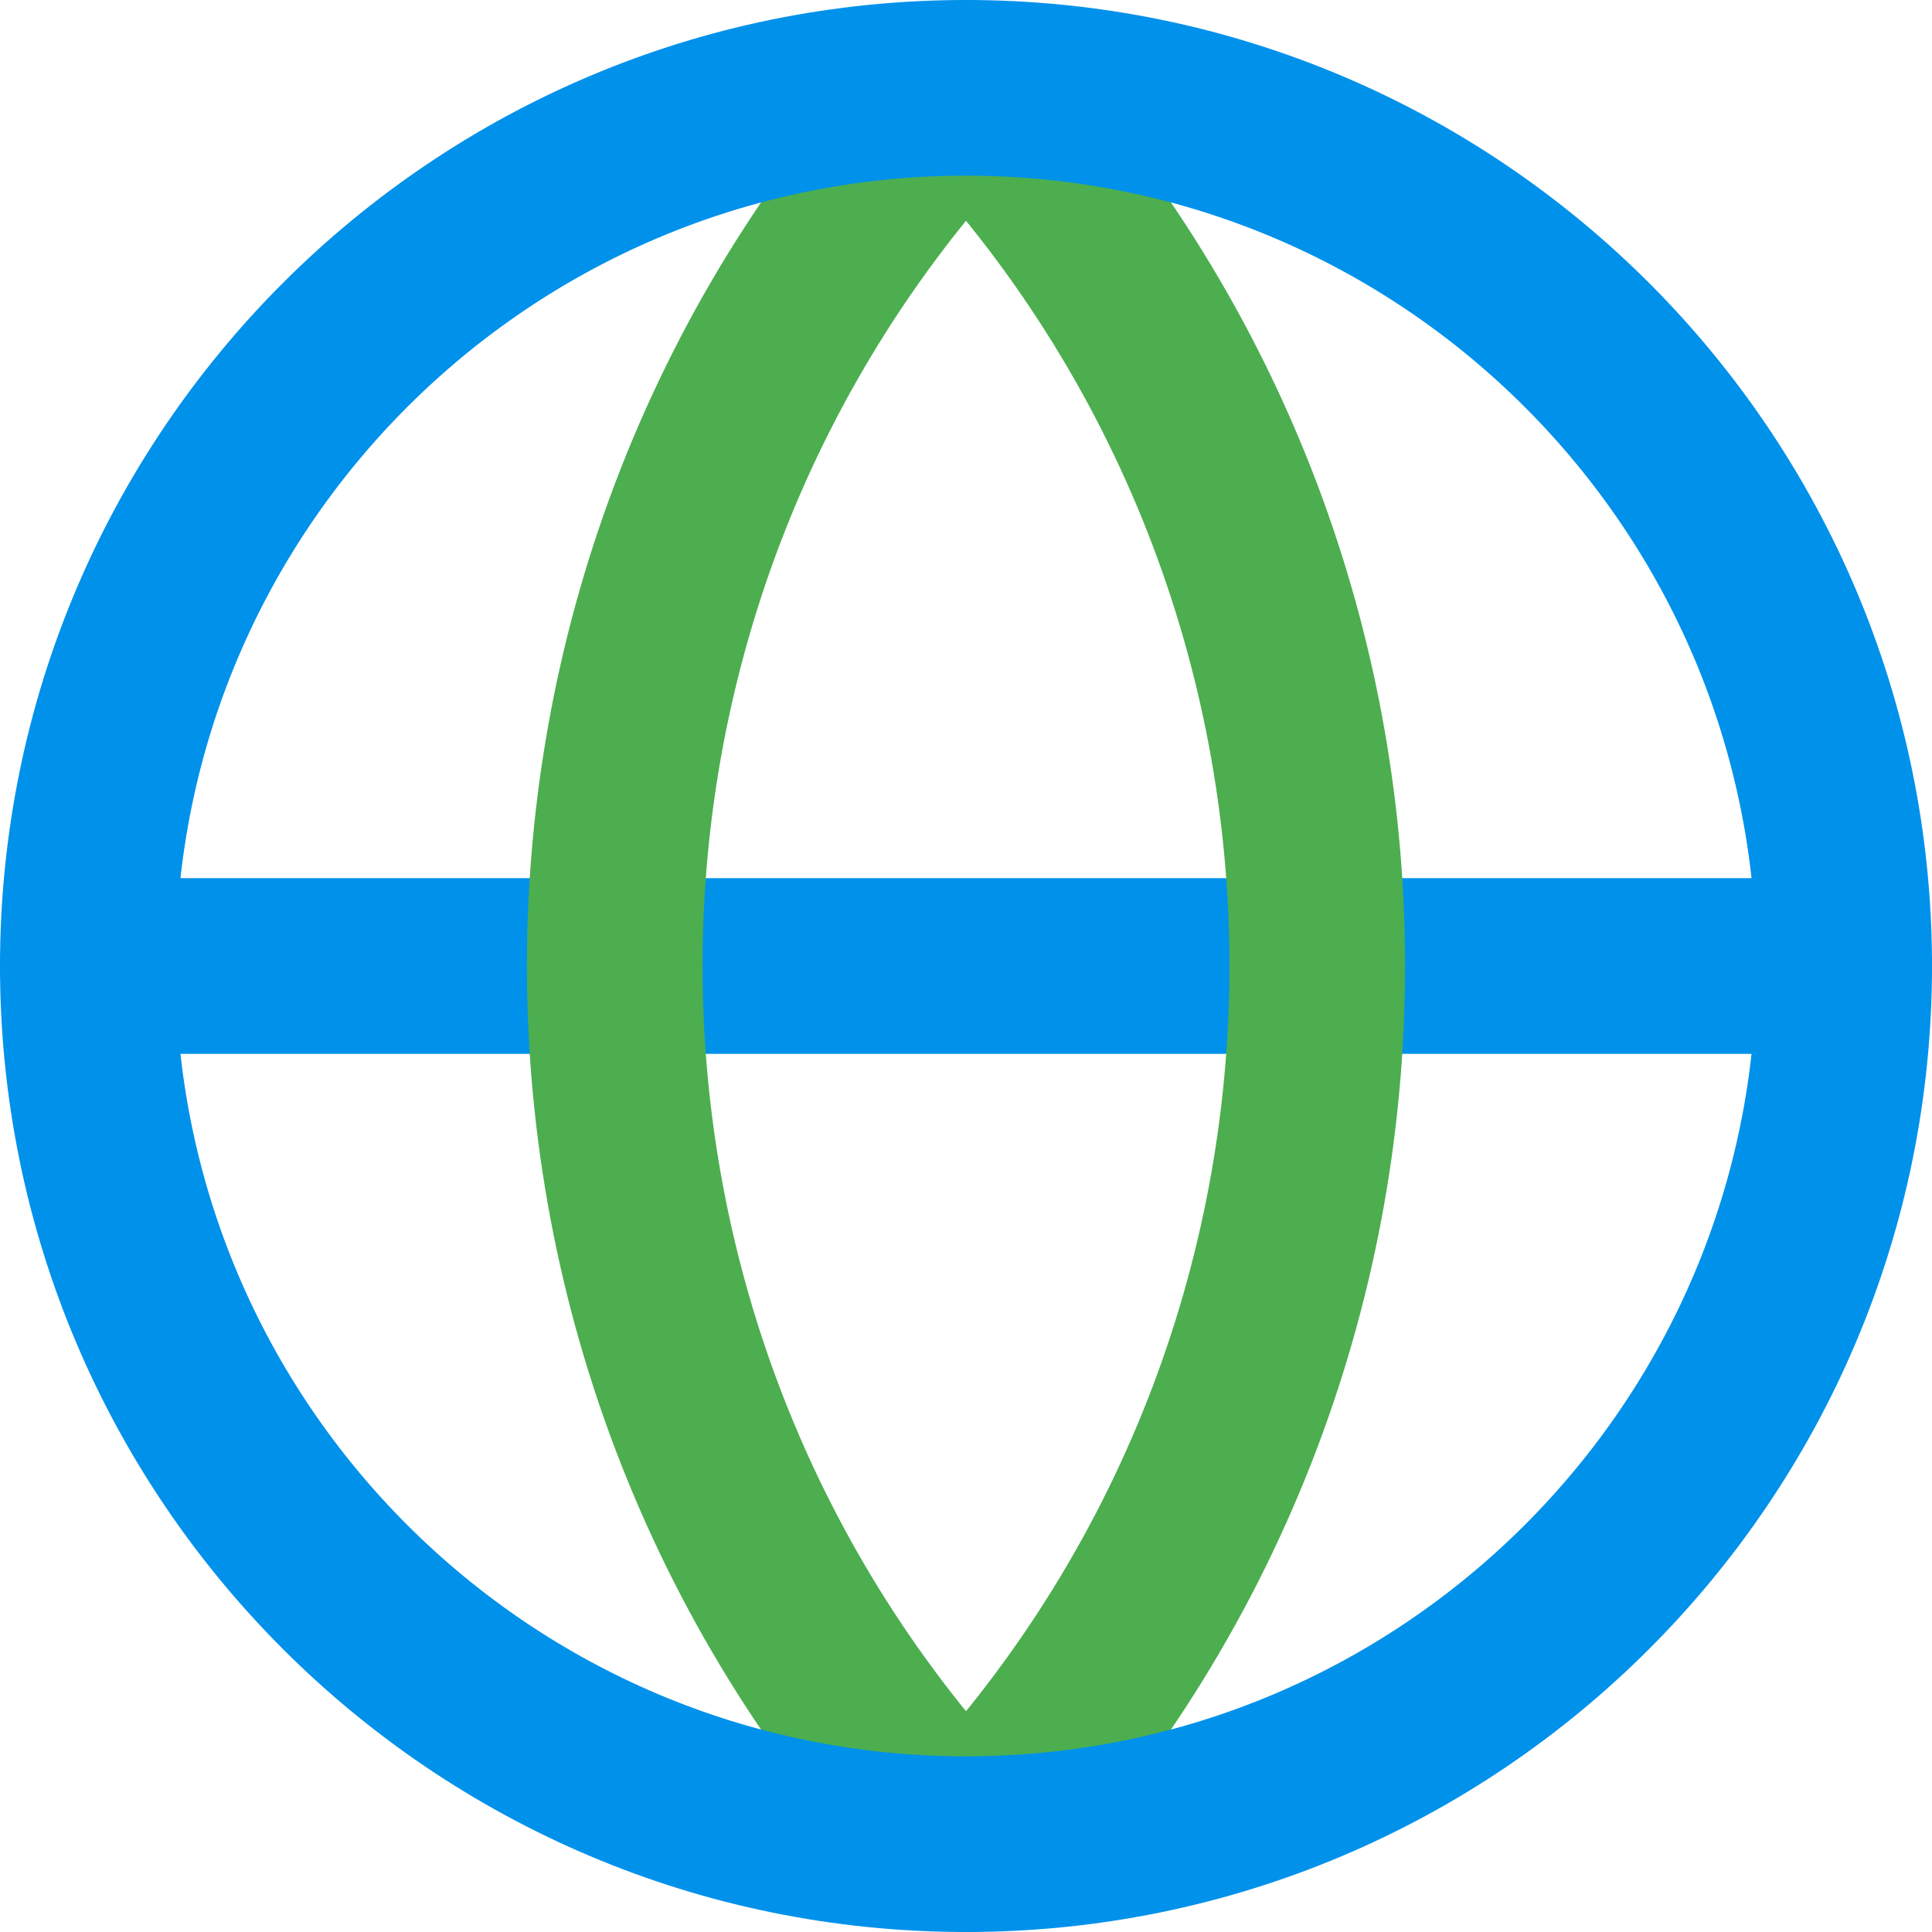
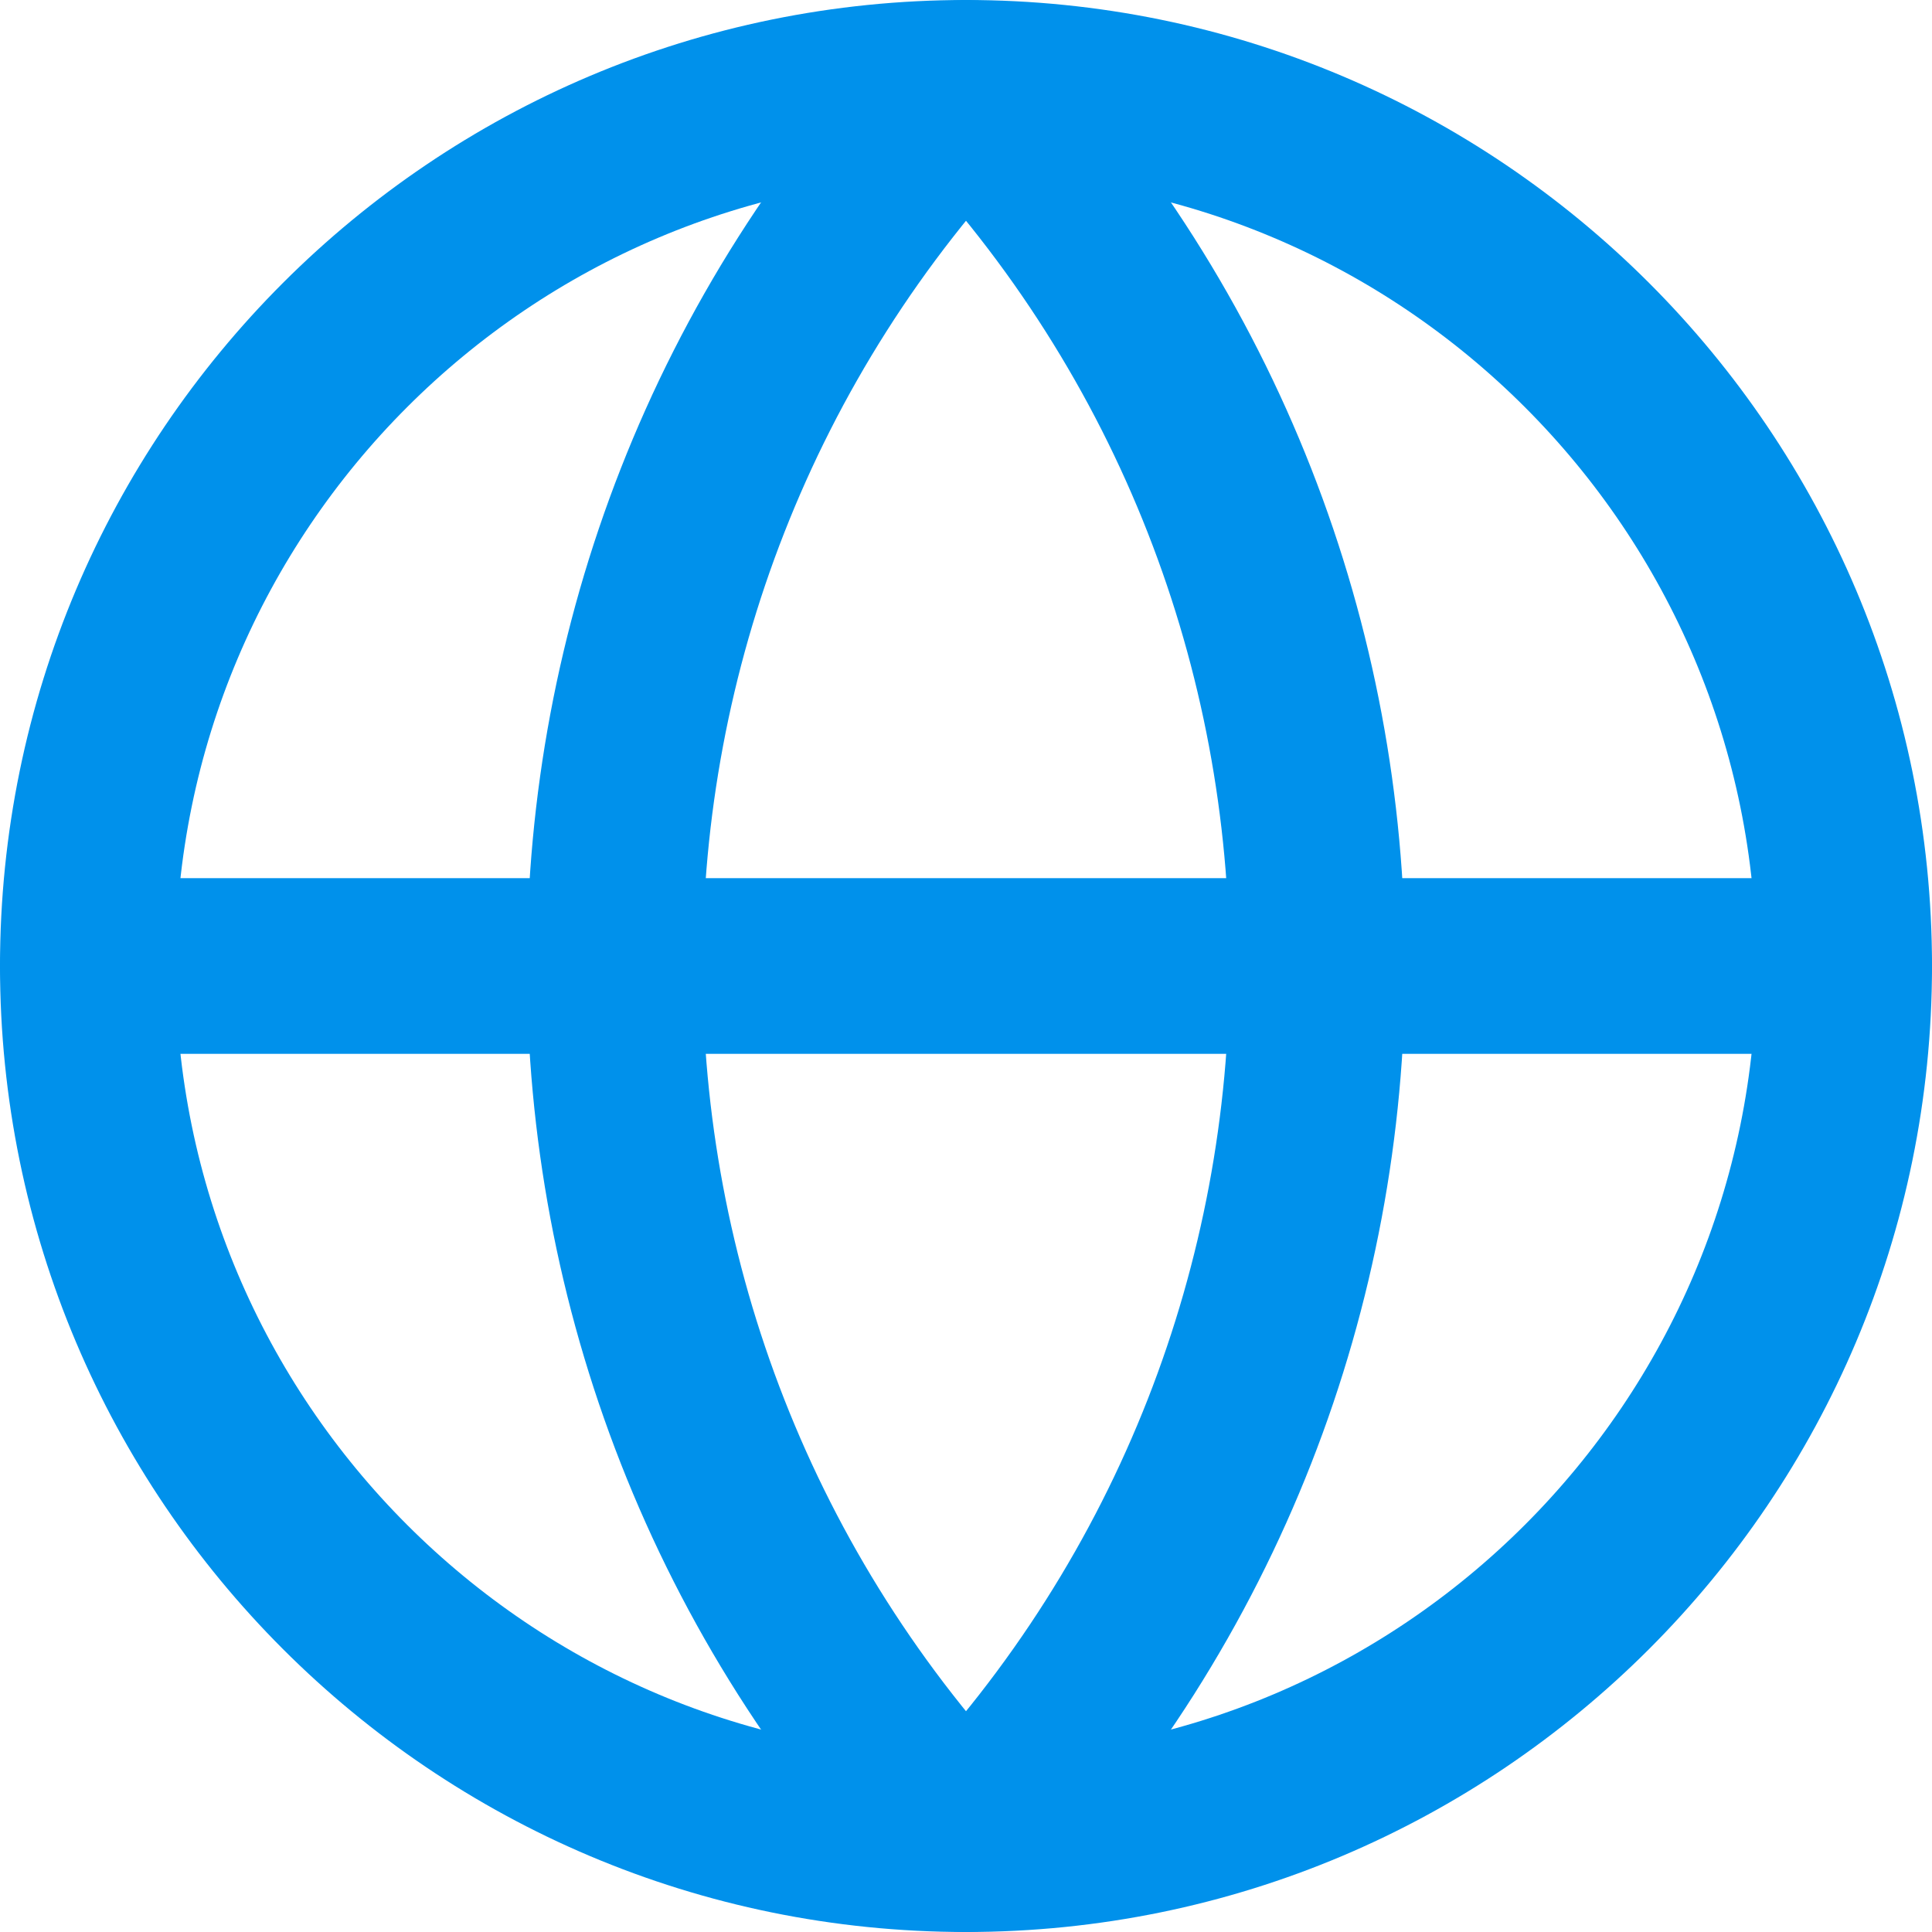
<svg xmlns="http://www.w3.org/2000/svg" class="lucide lucide-globe-icon lucide-globe" fill="none" stroke-linecap="round" stroke-linejoin="round" stroke-width="2" version="1.1" viewBox="0 0 22 22">
  <path d="m1 11h20" stroke="#0091eb" />
-   <path d="m11 1a14.5 14.5 0 000 20 14.5 14.5 0 000-20" stroke="#4cae4f" />
+   <path d="m11 1a14.5 14.5 0 000 20 14.5 14.5 0 000-20" stroke="#0091eb" />
  <circle cx="11" cy="11" r="10" stroke="#0091eb" />
</svg>
